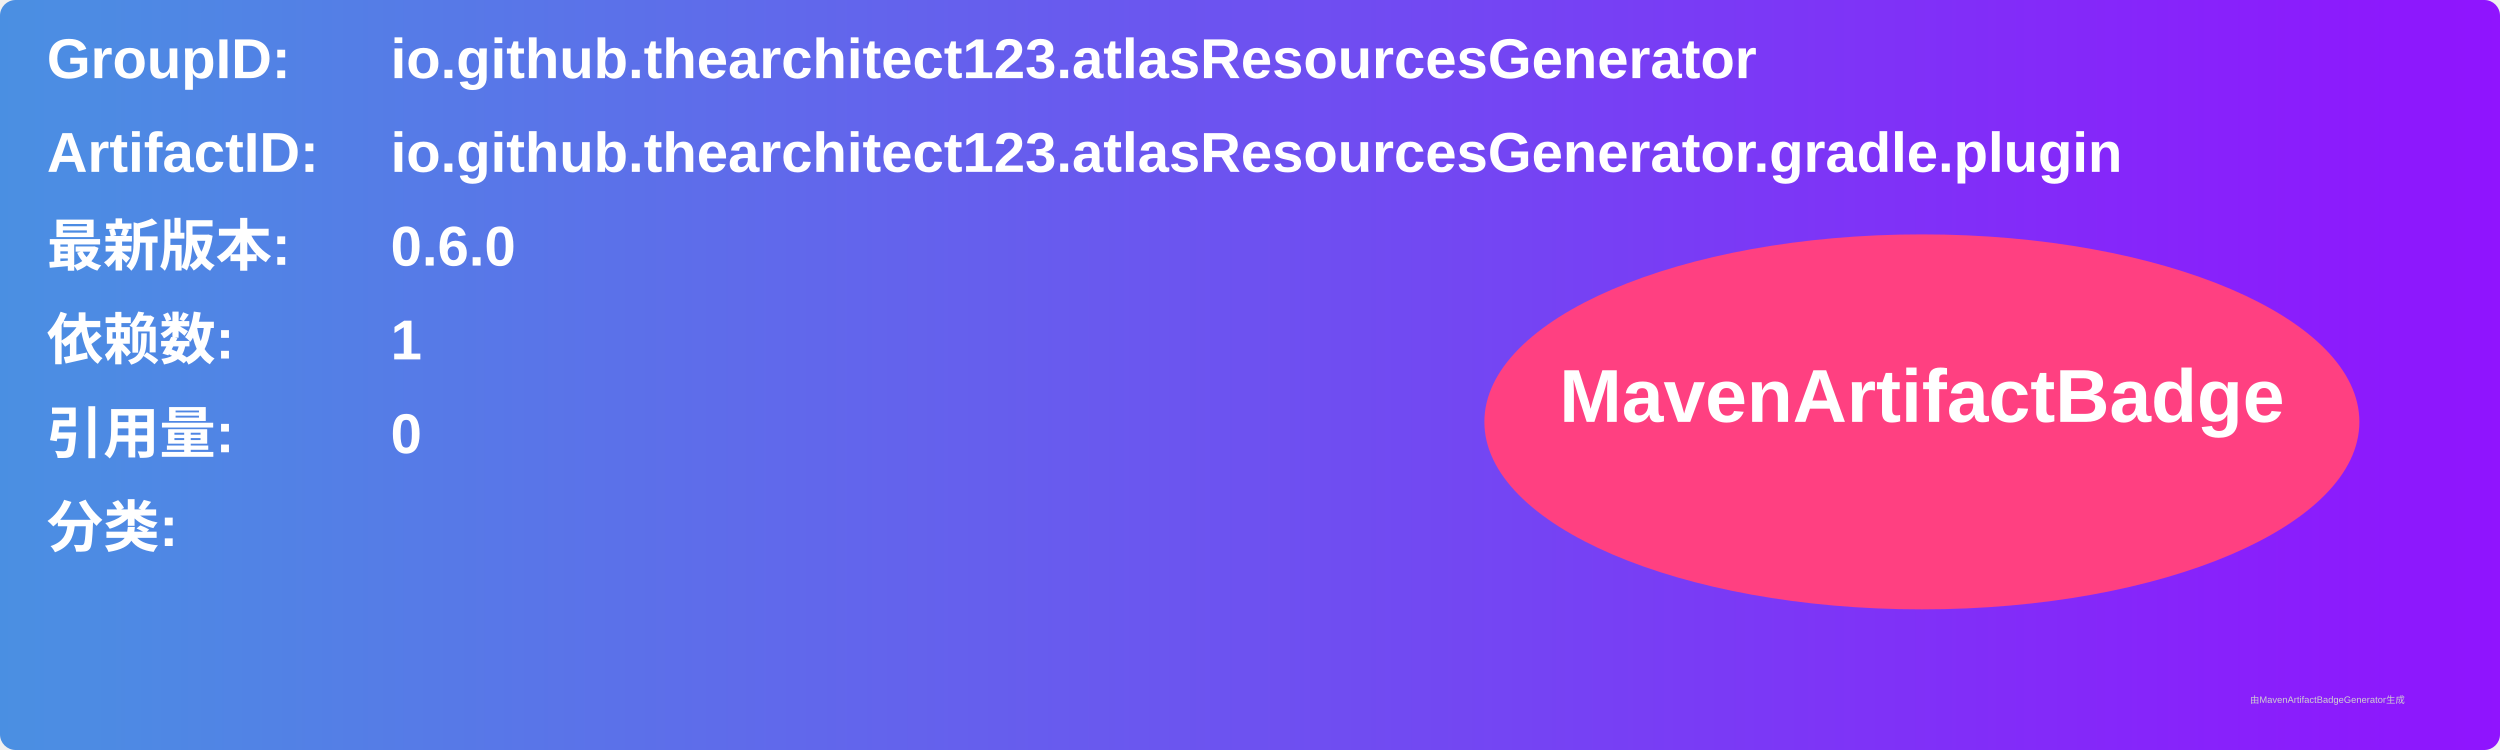
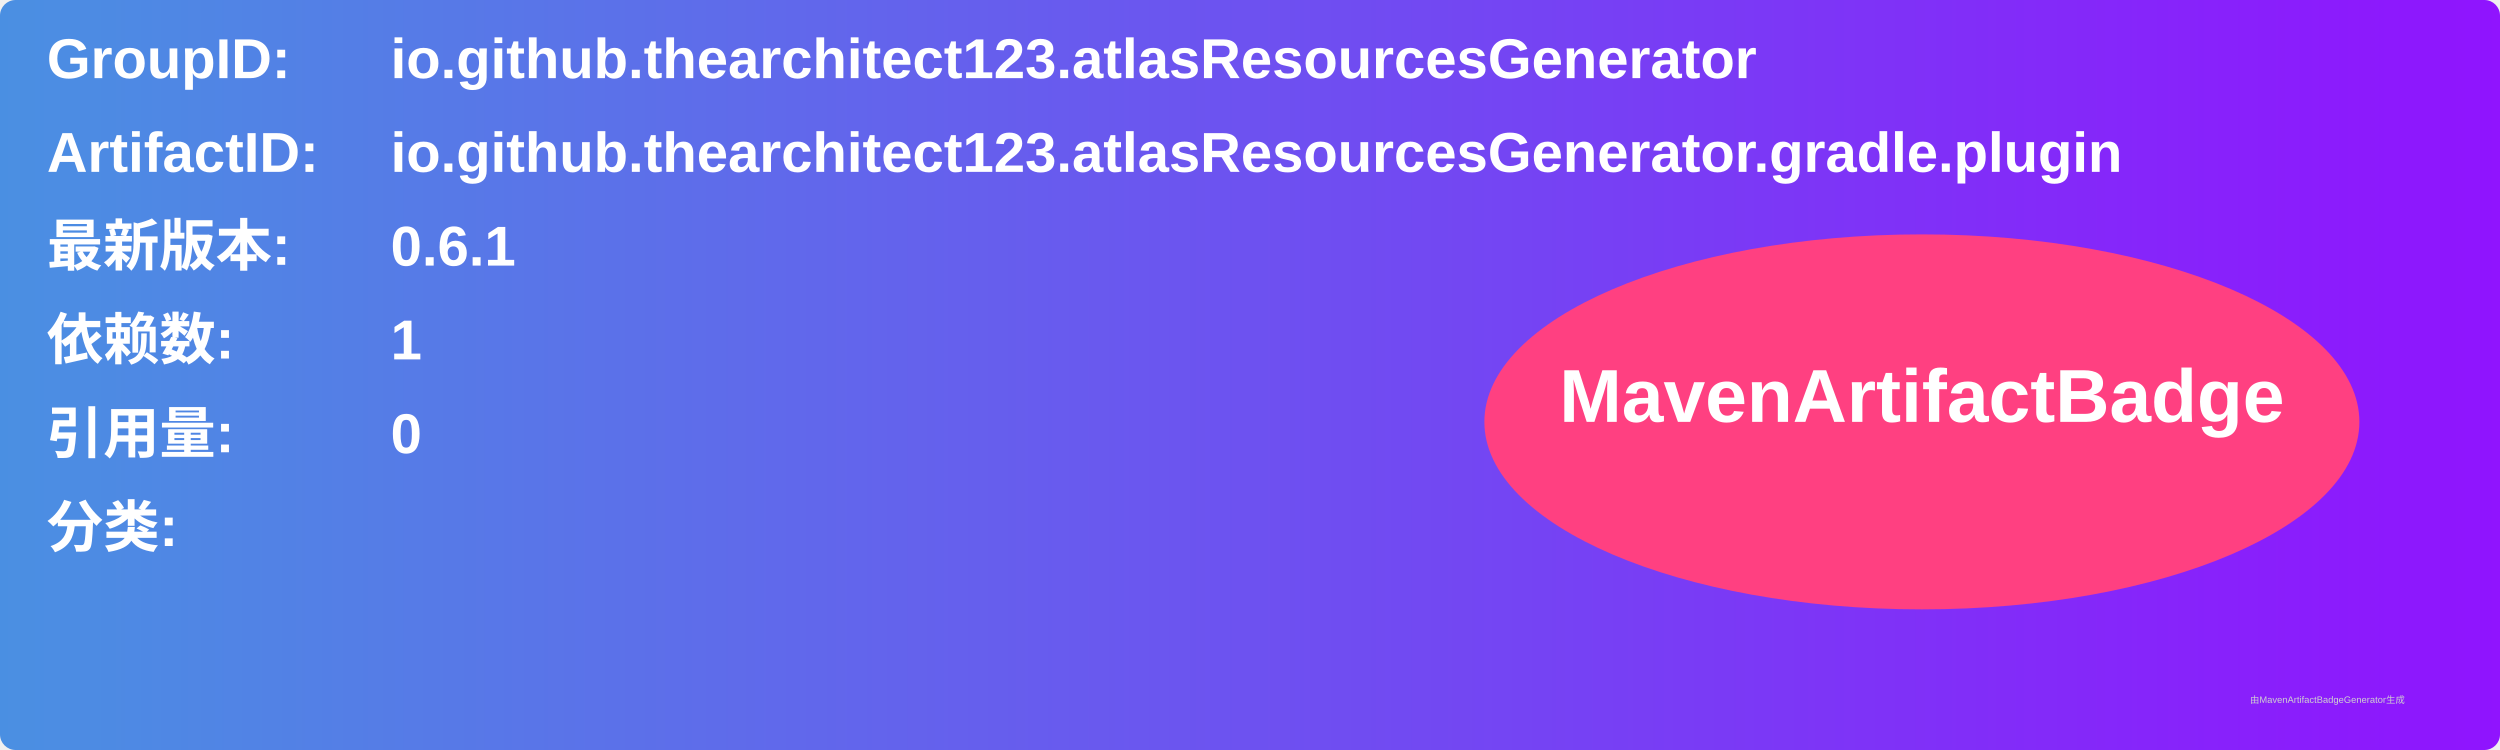
<svg xmlns="http://www.w3.org/2000/svg" width="800" height="240" viewBox="0 0 800 240">
  <linearGradient id="grad" x1="0%" y1="0%" x2="100%" y2="0%">
    <stop offset="0%" stop-color="#4a90e2" />
    <stop offset="100%" stop-color="#9013fe" />
  </linearGradient>
  <rect width="100%" height="100%" rx="5" ry="5" fill="url(#grad)" />
  <g transform="translate(15, 15)">
    <text x="0" y="10" font-family="Arial" font-size="18" fill="white" font-weight="bold" width="260">GroupID:</text>
    <text x="110" y="10" font-family="Arial" font-size="18" fill="white" font-weight="bold" width="460">io.github.thearchitect123.atlasResourcesGenerator</text>
    <text x="0" y="40" font-family="Arial" font-size="18" fill="white" font-weight="bold" width="260">ArtifactID:</text>
    <text x="110" y="40" font-family="Arial" font-size="18" fill="white" font-weight="bold" width="460">io.github.thearchitect123.atlasResourcesGenerator.gradle.plugin</text>
    <text x="0" y="70" font-family="Arial" font-size="18" fill="white" font-weight="bold">最新版本:</text>
    <text x="110" y="70" font-family="Arial" font-size="18" fill="white" font-weight="bold">
-       <tspan font-weight="bold">0.6.0</tspan>
+       <tspan font-weight="bold">0.6.1</tspan>
    </text>
    <text x="0" y="100" font-family="Arial" font-size="18" fill="white" font-weight="bold">依赖数: </text>
    <text x="110" y="100" font-family="Arial" font-size="18" fill="white">
      <tspan font-weight="bold">1</tspan>
    </text>
    <text x="0" y="130" font-family="Arial" font-size="18" fill="white" font-weight="bold">引用量: </text>
    <text x="110" y="130" font-family="Arial" font-size="18" fill="white">
      <tspan font-weight="bold">0</tspan>
    </text>
    <text x="0" y="160" font-family="Arial" font-size="18" fill="white" font-weight="bold">分类:</text>
    <text x="10" y="190" font-family="Arial" font-size="10" fill="white">
      <tspan font-weight="bold" />
    </text>
    <ellipse cx="600" cy="120" rx="140" ry="60" fill="#ff4081" />
    <text x="600" y="120" text-anchor="middle" font-family="Arial" font-size="24" fill="white" font-weight="bold">MavenArtifactBadge</text>
  </g>
  <text x="720" y="225" font-family="Arial" font-size="3" fill="#d0d0d0">由MavenArtifactBadgeGenerator生成</text>
</svg>
